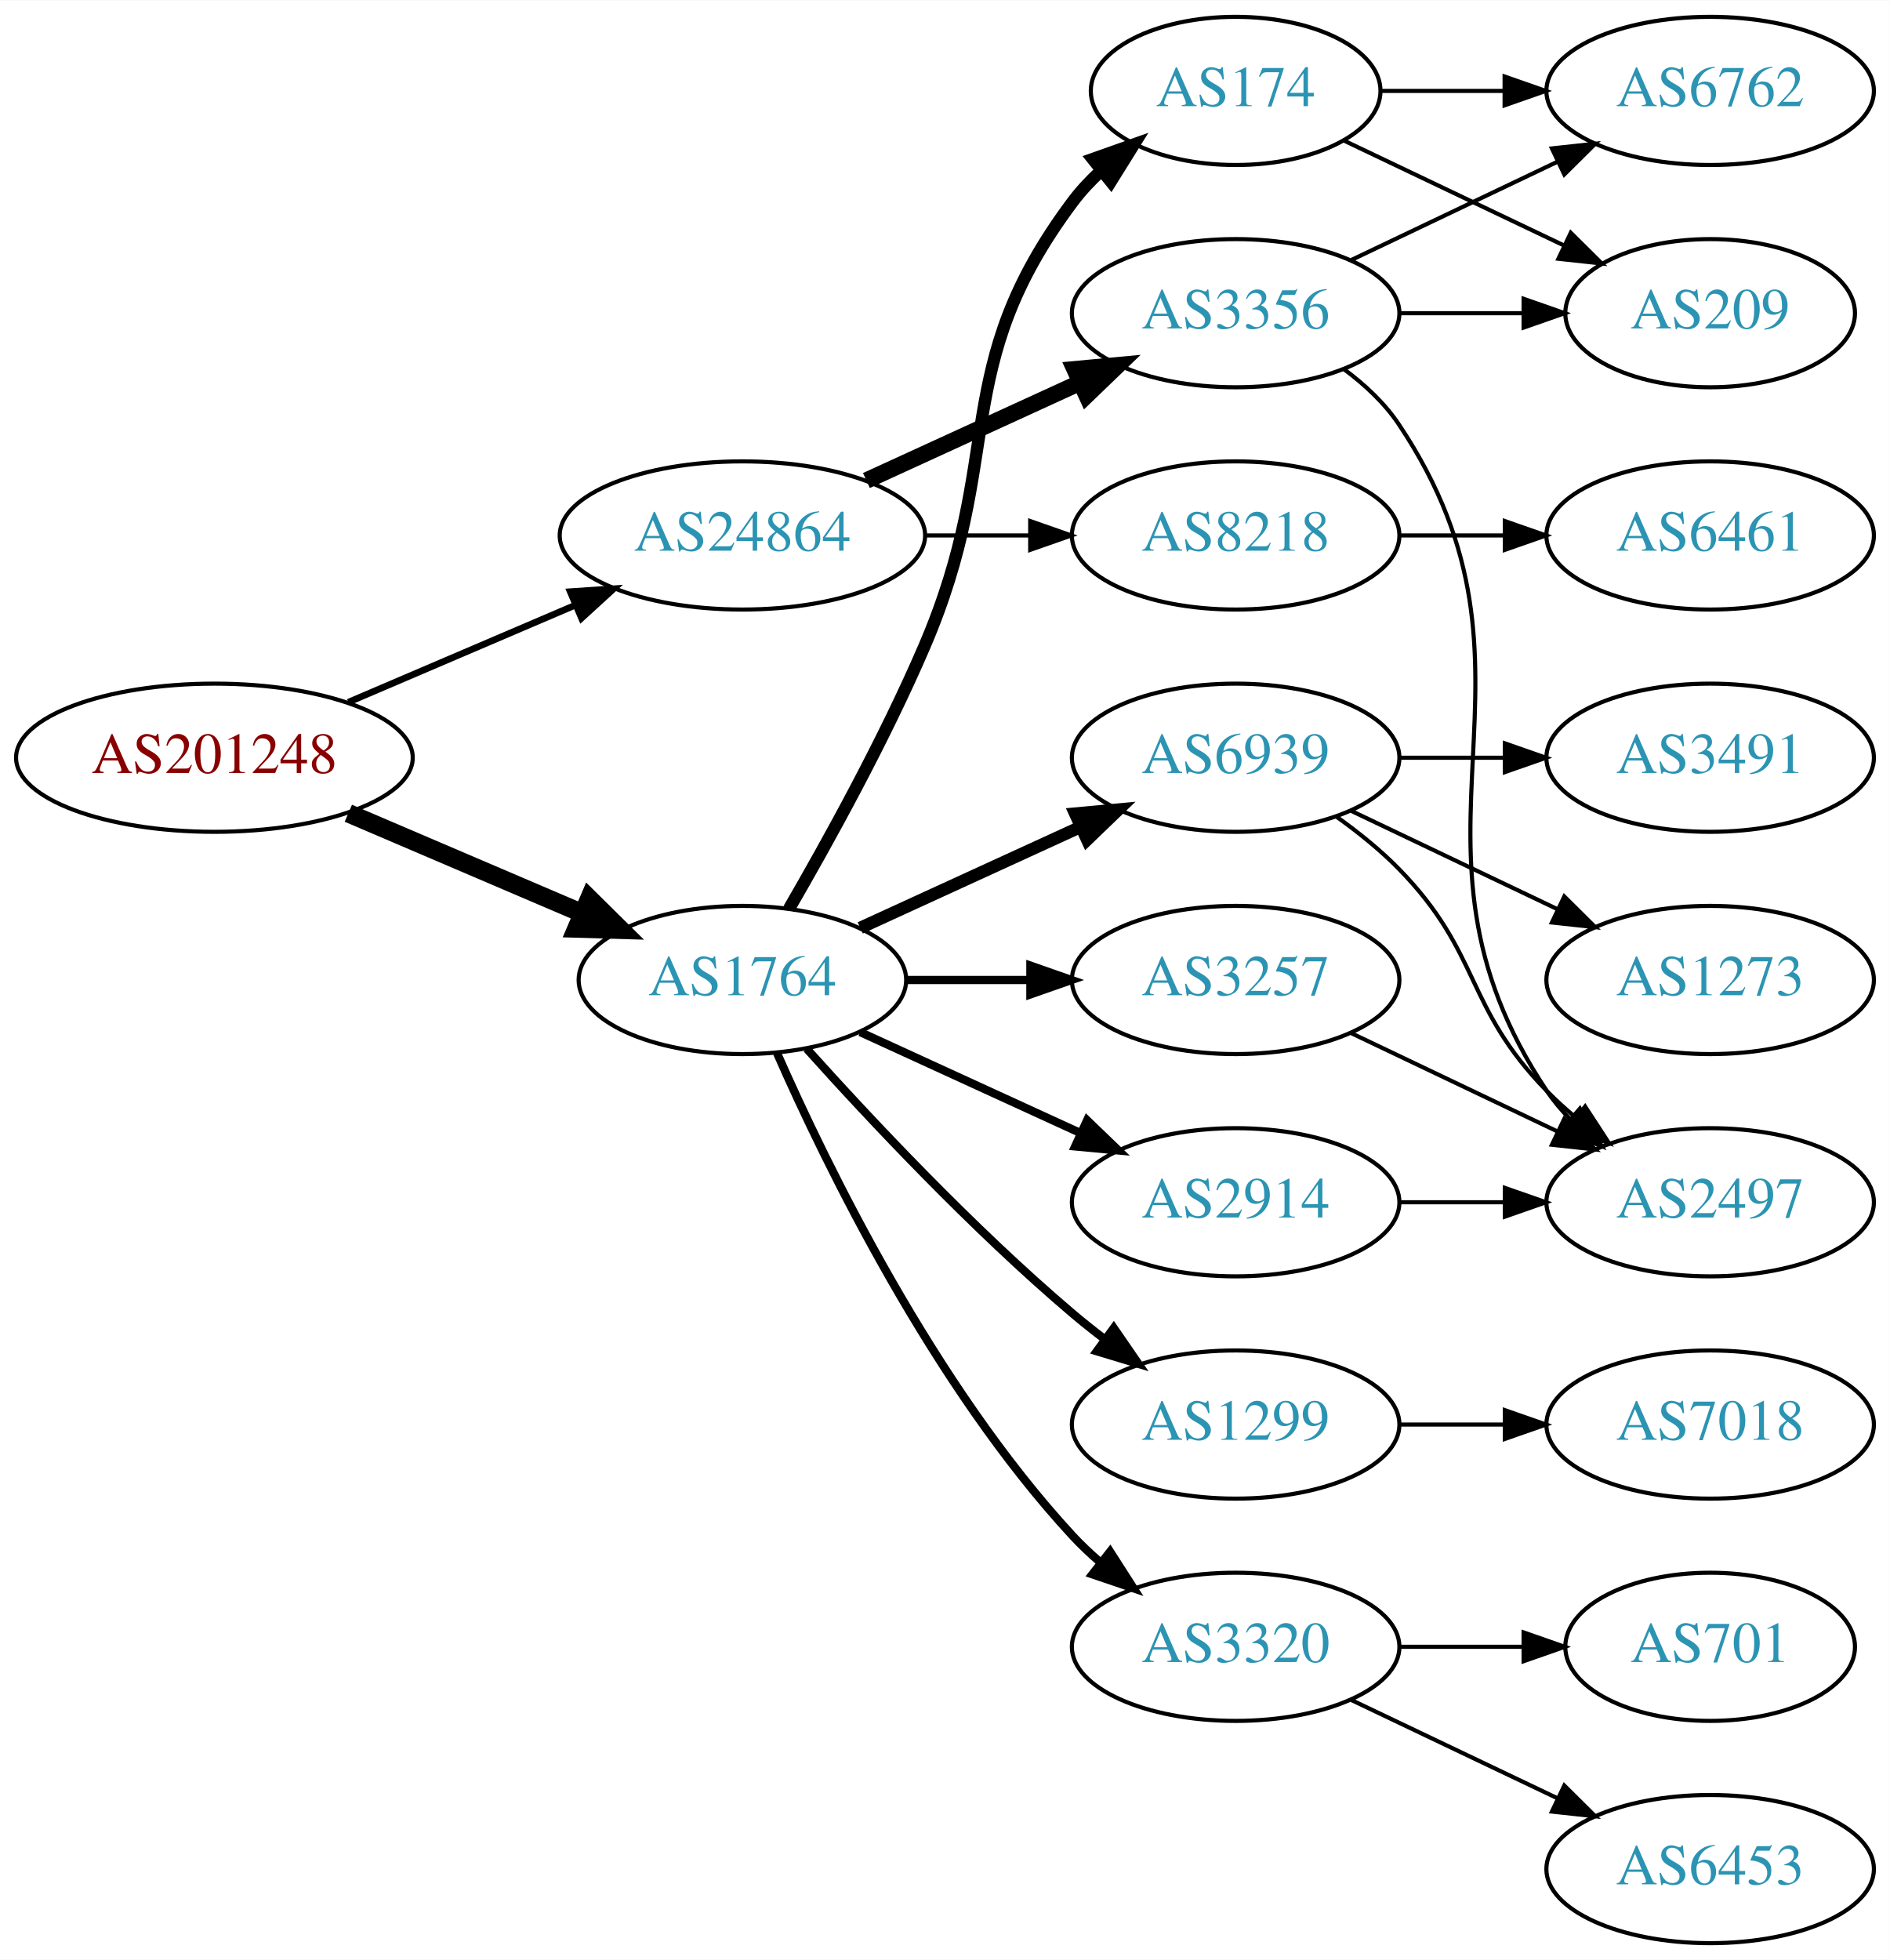
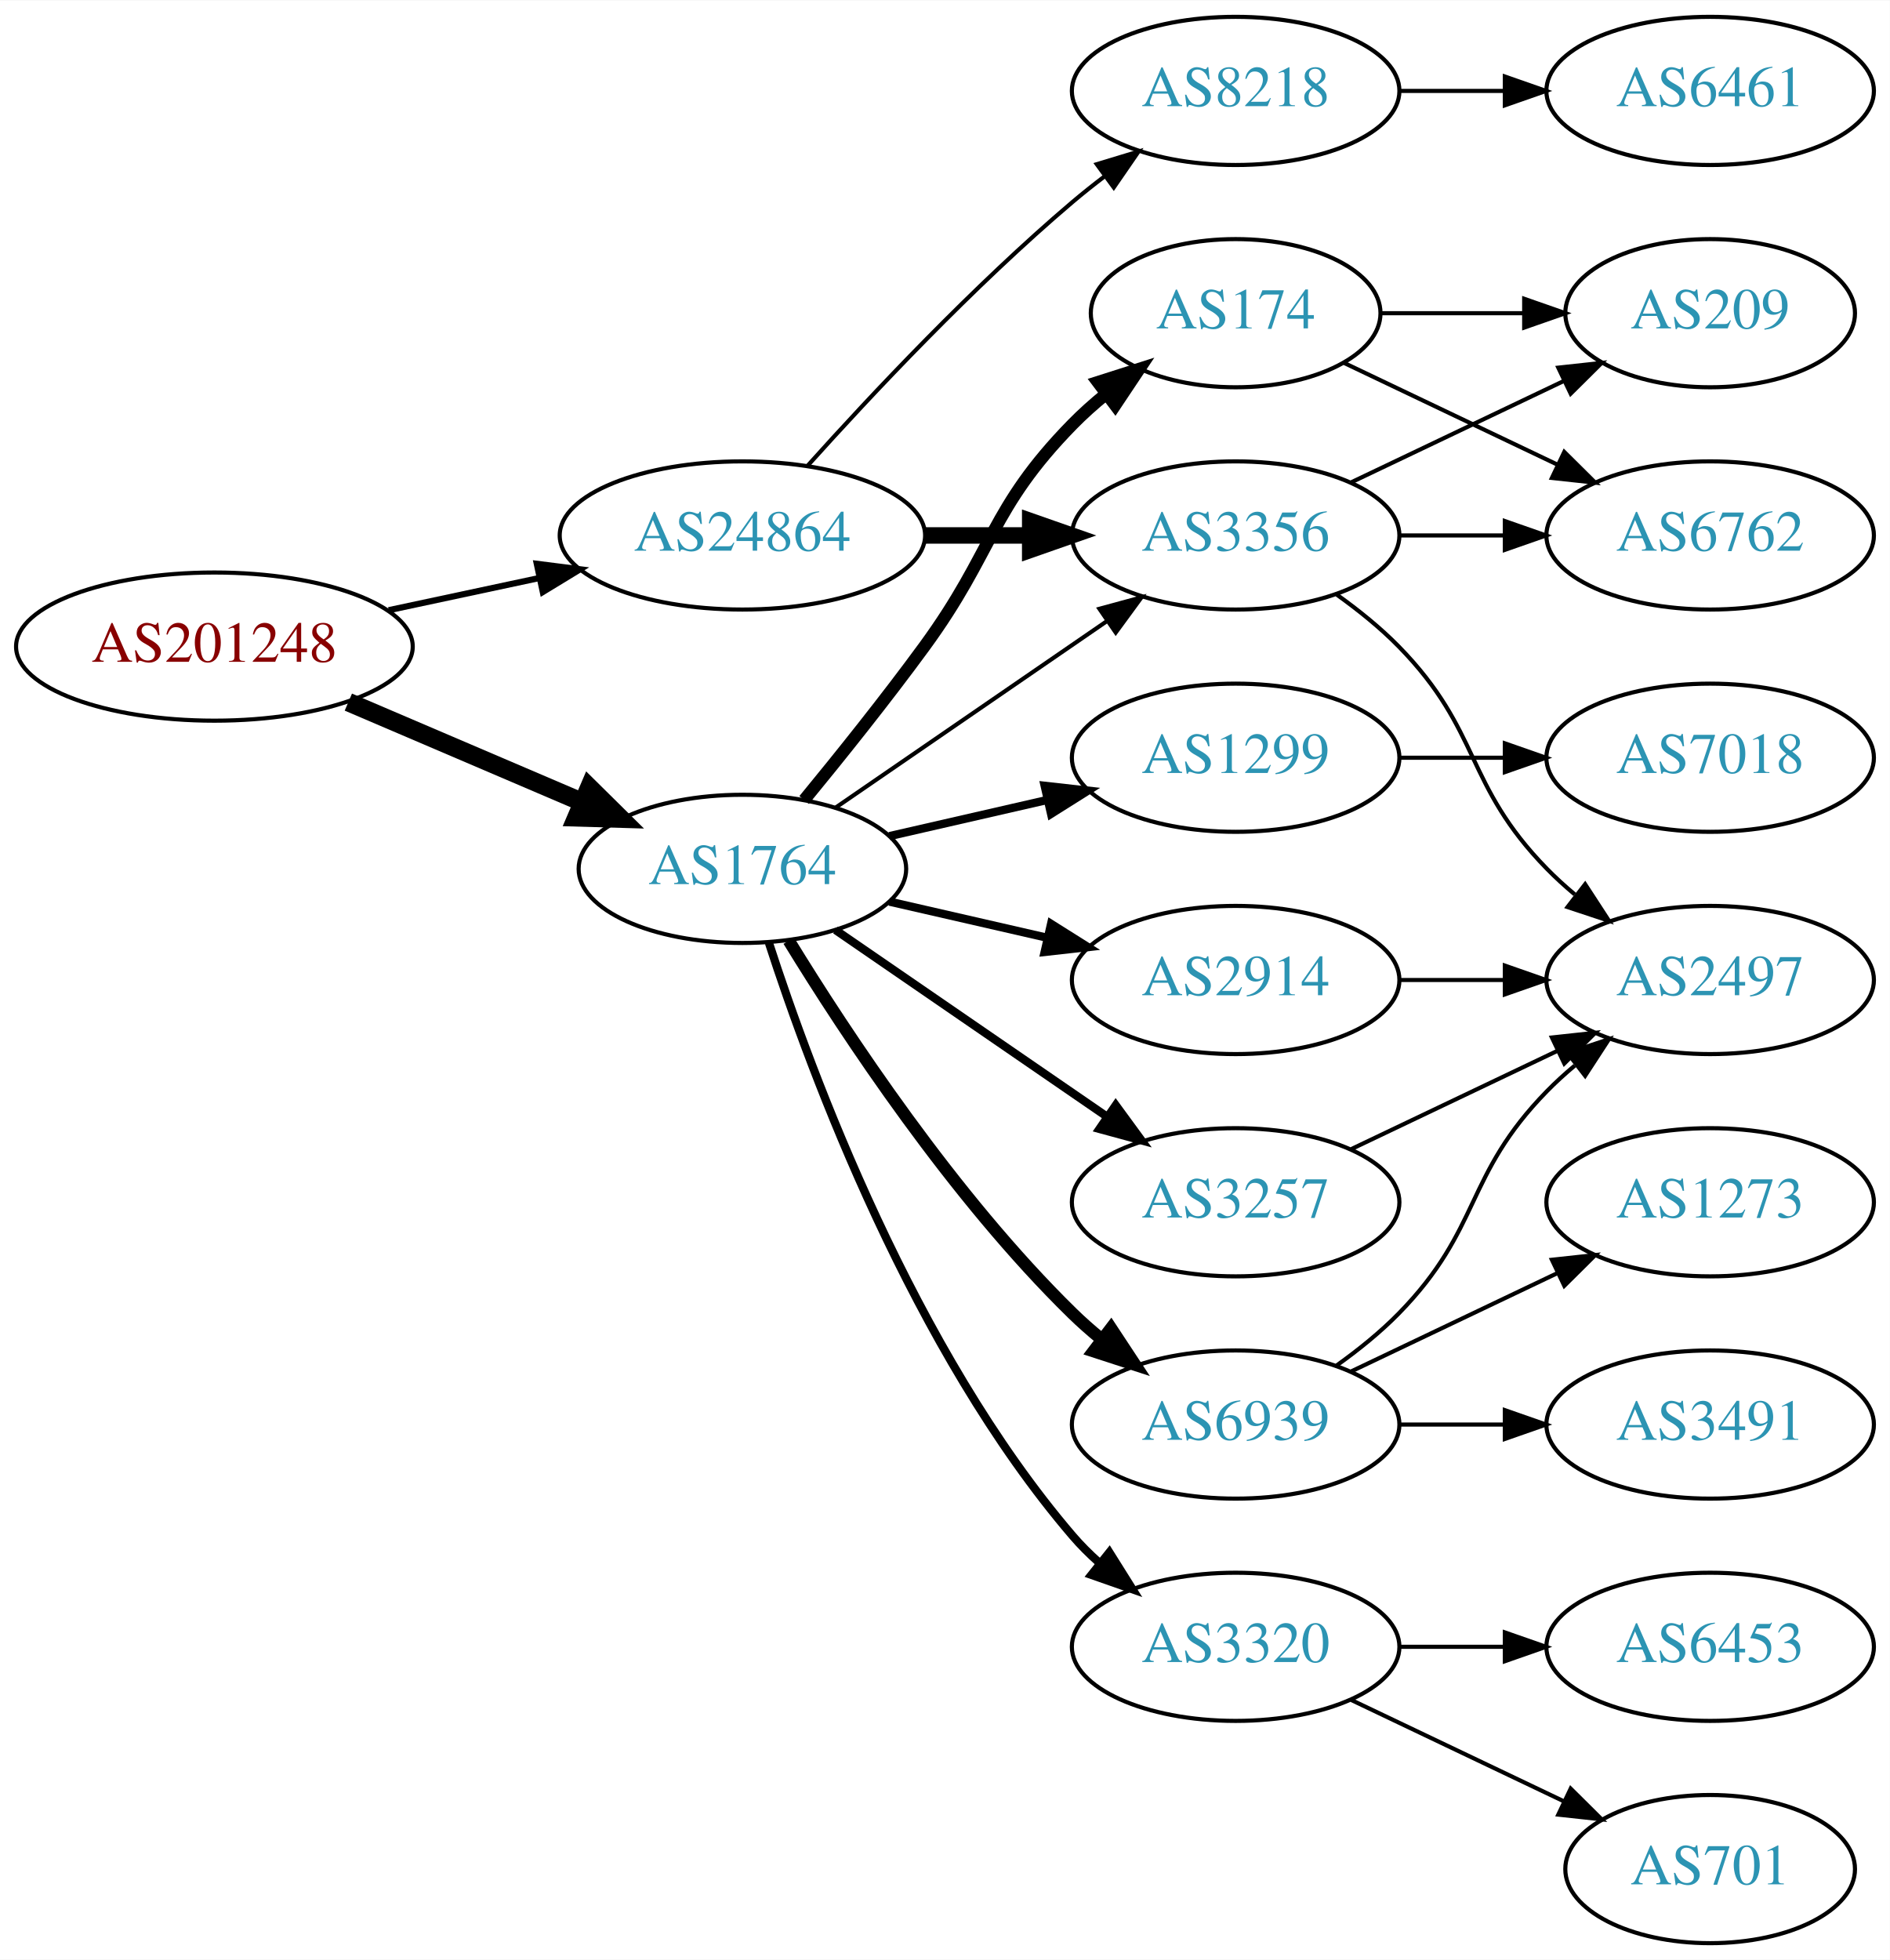
<svg xmlns="http://www.w3.org/2000/svg" xmlns:xlink="http://www.w3.org/1999/xlink" width="459pt" height="476pt" viewBox="0.00 0.00 459.17 476.00">
  <g id="graph0" class="graph" transform="scale(1 1) rotate(0) translate(4 472)">
    <polygon fill="white" stroke="none" points="-4,4 -4,-472 455.17,-472 455.17,4 -4,4" />
    <g id="node1" class="node">
      <g id="a_node1">
        <a xlink:href="/asn/201248" xlink:title="AS201248 ~ SCC EDV-Beratung AG [AT]">
-           <ellipse fill="#ffffff" stroke="black" cx="48.096" cy="-288" rx="48.192" ry="18" />
-           <text text-anchor="middle" x="48.096" y="-284.3" font-family="Times,serif" font-size="14.00" fill="#880000">AS201248</text>
+           <ellipse fill="#ffffff" stroke="black" cx="48.096" cy="-315" rx="48.192" ry="18" />
+           <text text-anchor="middle" x="48.096" y="-311.3" font-family="Times,serif" font-size="14.00" fill="#880000">AS201248</text>
        </a>
      </g>
    </g>
    <g id="node2" class="node">
      <g id="a_node2">
        <a xlink:href="/asn/1764" xlink:title="AS1764 ~ NEXTLAYER-AS [AT]">
-           <ellipse fill="#ffffff" stroke="black" cx="176.388" cy="-234" rx="39.794" ry="18" />
-           <text text-anchor="middle" x="176.388" y="-230.3" font-family="Times,serif" font-size="14.00" fill="#2c94b3">AS1764</text>
+           <ellipse fill="#ffffff" stroke="black" cx="176.388" cy="-261" rx="39.794" ry="18" />
+           <text text-anchor="middle" x="176.388" y="-257.3" font-family="Times,serif" font-size="14.00" fill="#2c94b3">AS1764</text>
        </a>
      </g>
    </g>
    <g id="edge1" class="edge">
-       <path fill="none" stroke="black" stroke-width="4.5" d="M80.639,-274.513C97.776,-267.185 119.097,-258.069 137.172,-250.34" />
-       <polygon fill="black" stroke="black" stroke-width="4.5" points="139.186,-253.762 146.832,-246.21 136.089,-246.521 139.186,-253.762" />
+       <path fill="none" stroke="black" stroke-width="4.5" d="M80.639,-301.513C97.776,-294.185 119.097,-285.069 137.172,-277.34" />
+       <polygon fill="black" stroke="black" stroke-width="4.5" points="139.186,-280.762 146.832,-273.21 136.089,-273.521 139.186,-280.762" />
    </g>
    <g id="node3" class="node">
      <g id="a_node3">
        <a xlink:href="/asn/24864" xlink:title="AS24864 ~ Raiffeisen Informatik GmbH [AT]">
          <ellipse fill="#ffffff" stroke="black" cx="176.388" cy="-342" rx="44.393" ry="18" />
          <text text-anchor="middle" x="176.388" y="-338.3" font-family="Times,serif" font-size="14.00" fill="#2c94b3">AS24864</text>
        </a>
      </g>
    </g>
    <g id="edge2" class="edge">
-       <path fill="none" stroke="black" stroke-width="1.607" d="M80.639,-301.487C97.283,-308.604 117.873,-317.408 135.604,-324.989" />
-       <polygon fill="black" stroke="black" stroke-width="1.607" points="134.545,-328.343 145.116,-329.057 137.297,-321.907 134.545,-328.343" />
+       <path fill="none" stroke="black" stroke-width="1.5" d="M90.448,-323.841C102.138,-326.34 114.964,-329.082 127.027,-331.661" />
+       <polygon fill="black" stroke="black" stroke-width="1.5" points="126.428,-335.112 136.939,-333.78 127.891,-328.267 126.428,-335.112" />
    </g>
    <g id="node4" class="node">
      <g id="a_node4">
        <a xlink:href="/asn/174" xlink:title="AS174 ~ Cogent Communications [US]">
-           <ellipse fill="#ffffff" stroke="black" cx="296.23" cy="-450" rx="35.194" ry="18" />
-           <text text-anchor="middle" x="296.23" y="-446.3" font-family="Times,serif" font-size="14.00" fill="#2c94b3">AS174</text>
+           <ellipse fill="#ffffff" stroke="black" cx="296.23" cy="-396" rx="35.194" ry="18" />
+           <text text-anchor="middle" x="296.23" y="-392.3" font-family="Times,serif" font-size="14.00" fill="#2c94b3">AS174</text>
        </a>
      </g>
    </g>
    <g id="edge3" class="edge">
-       <path fill="none" stroke="black" stroke-width="3" d="M187.699,-251.277C197.053,-267.397 210.831,-292.304 220.584,-315 240.558,-361.487 226.312,-382.458 256.584,-423 258.591,-425.689 260.947,-428.209 263.488,-430.546" />
-       <polygon fill="black" stroke="black" stroke-width="3" points="261.517,-433.452 271.504,-436.989 265.903,-427.996 261.517,-433.452" />
+       <path fill="none" stroke="black" stroke-width="3" d="M191.39,-277.731C200.038,-288.25 211.23,-302.208 220.584,-315 237.609,-338.284 236.411,-348.383 256.584,-369 259.063,-371.534 261.809,-373.983 264.662,-376.304" />
+       <polygon fill="black" stroke="black" stroke-width="3" points="262.753,-379.248 272.847,-382.468 266.964,-373.657 262.753,-379.248" />
    </g>
    <g id="node5" class="node">
      <g id="a_node5">
+         <a xlink:href="/asn/1299" xlink:title="AS1299 ~ Telia Carrier [EU]">
+           <ellipse fill="#ffffff" stroke="black" cx="296.23" cy="-288" rx="39.794" ry="18" />
+           <text text-anchor="middle" x="296.23" y="-284.3" font-family="Times,serif" font-size="14.00" fill="#2c94b3">AS1299</text>
+         </a>
+       </g>
+     </g>
+     <g id="edge4" class="edge">
+       <path fill="none" stroke="black" stroke-width="2" d="M212.107,-268.955C224.107,-271.704 237.728,-274.825 250.42,-277.733" />
+       <polygon fill="black" stroke="black" stroke-width="2" points="249.823,-281.187 260.352,-280.009 251.386,-274.364 249.823,-281.187" />
+     </g>
+     <g id="node6" class="node">
+       <g id="a_node6">
+         <a xlink:href="/asn/3356" xlink:title="AS3356 ~ Level 3 Parent, LLC [US]">
+           <ellipse fill="#ffffff" stroke="black" cx="296.23" cy="-342" rx="39.794" ry="18" />
+           <text text-anchor="middle" x="296.23" y="-338.3" font-family="Times,serif" font-size="14.00" fill="#2c94b3">AS3356</text>
+         </a>
+       </g>
+     </g>
+     <g id="edge5" class="edge">
+       <path fill="none" stroke="black" d="M199.002,-275.857C217.49,-288.565 244.304,-306.995 264.934,-321.175" />
+       <polygon fill="black" stroke="black" points="263.13,-324.183 273.354,-326.963 267.096,-318.414 263.13,-324.183" />
+     </g>
+     <g id="node7" class="node">
+       <g id="a_node7">
        <a xlink:href="/asn/3320" xlink:title="AS3320 ~ DTAG [DE]">
          <ellipse fill="#ffffff" stroke="black" cx="296.23" cy="-72" rx="39.794" ry="18" />
          <text text-anchor="middle" x="296.23" y="-68.3" font-family="Times,serif" font-size="14.00" fill="#2c94b3">AS3320</text>
        </a>
      </g>
    </g>
-     <g id="edge4" class="edge">
-       <path fill="none" stroke="black" stroke-width="2" d="M184.803,-216.239C196.872,-188.817 222.843,-135.527 256.584,-99 258.614,-96.802 260.853,-94.681 263.199,-92.66" />
-       <polygon fill="black" stroke="black" stroke-width="2" points="265.726,-95.126 271.443,-86.206 261.411,-89.614 265.726,-95.126" />
-     </g>
-     <g id="node6" class="node">
-       <g id="a_node6">
-         <a xlink:href="/asn/3257" xlink:title="AS3257 ~ GTT [DE]">
-           <ellipse fill="#ffffff" stroke="black" cx="296.23" cy="-234" rx="39.794" ry="18" />
-           <text text-anchor="middle" x="296.23" y="-230.3" font-family="Times,serif" font-size="14.00" fill="#2c94b3">AS3257</text>
-         </a>
-       </g>
-     </g>
-     <g id="edge5" class="edge">
-       <path fill="none" stroke="black" stroke-width="2" d="M216.3,-234C225.854,-234 236.203,-234 246.166,-234" />
-       <polygon fill="black" stroke="black" stroke-width="2" points="246.358,-237.5 256.358,-234 246.358,-230.5 246.358,-237.5" />
-     </g>
-     <g id="node7" class="node">
-       <g id="a_node7">
-         <a xlink:href="/asn/6939" xlink:title="AS6939 ~ Hurricane Electric LLC [US]">
-           <ellipse fill="#ffffff" stroke="black" cx="296.23" cy="-288" rx="39.794" ry="18" />
-           <text text-anchor="middle" x="296.23" y="-284.3" font-family="Times,serif" font-size="14.00" fill="#2c94b3">AS6939</text>
-         </a>
-       </g>
-     </g>
    <g id="edge6" class="edge">
-       <path fill="none" stroke="black" stroke-width="3" d="M205.016,-246.661C220.973,-253.973 241.244,-263.261 258.527,-271.181" />
-       <polygon fill="black" stroke="black" stroke-width="3" points="257.225,-274.435 267.774,-275.419 260.141,-268.071 257.225,-274.435" />
+       <path fill="none" stroke="black" stroke-width="2" d="M182.835,-243.009C193.149,-211.184 218.011,-144.073 256.584,-99 258.529,-96.726 260.708,-94.551 263.012,-92.493" />
+       <polygon fill="black" stroke="black" stroke-width="2" points="265.549,-94.947 271.181,-85.973 261.182,-89.476 265.549,-94.947" />
    </g>
    <g id="node8" class="node">
      <g id="a_node8">
-         <a xlink:href="/asn/1299" xlink:title="AS1299 ~ Telia Carrier [EU]">
-           <ellipse fill="#ffffff" stroke="black" cx="296.23" cy="-126" rx="39.794" ry="18" />
-           <text text-anchor="middle" x="296.23" y="-122.3" font-family="Times,serif" font-size="14.00" fill="#2c94b3">AS1299</text>
+         <a xlink:href="/asn/2914" xlink:title="AS2914 ~ NTT America, Inc. [US]">
+           <ellipse fill="#ffffff" stroke="black" cx="296.23" cy="-234" rx="39.794" ry="18" />
+           <text text-anchor="middle" x="296.23" y="-230.3" font-family="Times,serif" font-size="14.00" fill="#2c94b3">AS2914</text>
        </a>
      </g>
    </g>
    <g id="edge7" class="edge">
-       <path fill="none" stroke="black" stroke-width="2" d="M192.034,-217.275C207.334,-200.235 232.432,-173.477 256.584,-153 259.081,-150.883 261.741,-148.768 264.453,-146.707" />
-       <polygon fill="black" stroke="black" stroke-width="2" points="266.619,-149.459 272.629,-140.734 262.489,-143.806 266.619,-149.459" />
+       <path fill="none" stroke="black" stroke-width="2" d="M212.107,-253.045C224.107,-250.296 237.728,-247.175 250.42,-244.267" />
+       <polygon fill="black" stroke="black" stroke-width="2" points="251.386,-247.636 260.352,-241.991 249.823,-240.813 251.386,-247.636" />
    </g>
    <g id="node9" class="node">
      <g id="a_node9">
-         <a xlink:href="/asn/2914" xlink:title="AS2914 ~ NTT America, Inc. [US]">
+         <a xlink:href="/asn/6939" xlink:title="AS6939 ~ Hurricane Electric LLC [US]">
+           <ellipse fill="#ffffff" stroke="black" cx="296.23" cy="-126" rx="39.794" ry="18" />
+           <text text-anchor="middle" x="296.23" y="-122.3" font-family="Times,serif" font-size="14.00" fill="#2c94b3">AS6939</text>
+         </a>
+       </g>
+     </g>
+     <g id="edge8" class="edge">
+       <path fill="none" stroke="black" stroke-width="3" d="M187.653,-243.56C201.462,-221.009 227.651,-181.278 256.584,-153 258.724,-150.908 261.041,-148.863 263.441,-146.894" />
+       <polygon fill="black" stroke="black" stroke-width="3" points="265.951,-149.382 271.782,-140.536 261.708,-143.815 265.951,-149.382" />
+     </g>
+     <g id="node10" class="node">
+       <g id="a_node10">
+         <a xlink:href="/asn/3257" xlink:title="AS3257 ~ GTT [DE]">
          <ellipse fill="#ffffff" stroke="black" cx="296.23" cy="-180" rx="39.794" ry="18" />
-           <text text-anchor="middle" x="296.23" y="-176.3" font-family="Times,serif" font-size="14.00" fill="#2c94b3">AS2914</text>
-         </a>
-       </g>
-     </g>
-     <g id="edge8" class="edge">
-       <path fill="none" stroke="black" stroke-width="2" d="M205.016,-221.339C220.973,-214.027 241.244,-204.739 258.527,-196.819" />
-       <polygon fill="black" stroke="black" stroke-width="2" points="260.141,-199.929 267.774,-192.581 257.225,-193.565 260.141,-199.929" />
-     </g>
-     <g id="node18" class="node">
-       <g id="a_node18">
-         <a xlink:href="/asn/3356" xlink:title="AS3356 ~ Level 3 Parent, LLC [US]">
-           <ellipse fill="#ffffff" stroke="black" cx="296.23" cy="-396" rx="39.794" ry="18" />
-           <text text-anchor="middle" x="296.23" y="-392.3" font-family="Times,serif" font-size="14.00" fill="#2c94b3">AS3356</text>
-         </a>
-       </g>
-     </g>
-     <g id="edge19" class="edge">
-       <path fill="none" stroke="black" stroke-width="4" d="M206.517,-355.348C222.128,-362.502 241.526,-371.391 258.198,-379.03" />
-       <polygon fill="black" stroke="black" stroke-width="4" points="257.101,-382.378 267.65,-383.362 260.017,-376.014 257.101,-382.378" />
+           <text text-anchor="middle" x="296.23" y="-176.3" font-family="Times,serif" font-size="14.00" fill="#2c94b3">AS3257</text>
+         </a>
+       </g>
+     </g>
+     <g id="edge9" class="edge">
+       <path fill="none" stroke="black" stroke-width="2" d="M199.002,-246.143C217.49,-233.435 244.304,-215.005 264.934,-200.825" />
+       <polygon fill="black" stroke="black" stroke-width="2" points="267.096,-203.586 273.354,-195.037 263.13,-197.817 267.096,-203.586" />
+     </g>
+     <g id="edge20" class="edge">
+       <path fill="none" stroke="black" stroke-width="4" d="M220.599,-342C228.911,-342 237.674,-342 246.156,-342" />
+       <polygon fill="black" stroke="black" stroke-width="4" points="246.315,-345.5 256.315,-342 246.315,-338.5 246.315,-345.5" />
    </g>
    <g id="node19" class="node">
      <g id="a_node19">
        <a xlink:href="/asn/8218" xlink:title="AS8218 ~ legacy Neotelecoms [FR]">
-           <ellipse fill="#ffffff" stroke="black" cx="296.23" cy="-342" rx="39.794" ry="18" />
-           <text text-anchor="middle" x="296.23" y="-338.3" font-family="Times,serif" font-size="14.00" fill="#2c94b3">AS8218</text>
-         </a>
-       </g>
-     </g>
-     <g id="edge20" class="edge">
-       <path fill="none" stroke="black" d="M220.599,-342C228.911,-342 237.674,-342 246.156,-342" />
-       <polygon fill="black" stroke="black" points="246.315,-345.5 256.315,-342 246.315,-338.5 246.315,-345.5" />
-     </g>
-     <g id="node15" class="node">
-       <g id="a_node15">
+           <ellipse fill="#ffffff" stroke="black" cx="296.23" cy="-450" rx="39.794" ry="18" />
+           <text text-anchor="middle" x="296.23" y="-446.3" font-family="Times,serif" font-size="14.00" fill="#2c94b3">AS8218</text>
+         </a>
+       </g>
+     </g>
+     <g id="edge21" class="edge">
+       <path fill="none" stroke="black" d="M192.32,-359.044C207.646,-376.097 232.582,-402.65 256.584,-423 259.081,-425.117 261.741,-427.232 264.453,-429.293" />
+       <polygon fill="black" stroke="black" points="262.489,-432.194 272.629,-435.266 266.619,-426.541 262.489,-432.194" />
+     </g>
+     <g id="node12" class="node">
+       <g id="a_node12">
        <a xlink:href="/asn/6762" xlink:title="AS6762 ~ TELECOM ITALIA SPARKLE S.p.A. [IT]">
-           <ellipse fill="#ffffff" stroke="black" cx="411.523" cy="-450" rx="39.794" ry="18" />
-           <text text-anchor="middle" x="411.523" y="-446.3" font-family="Times,serif" font-size="14.00" fill="#2c94b3">AS6762</text>
-         </a>
-       </g>
-     </g>
-     <g id="edge15" class="edge">
-       <path fill="none" stroke="black" d="M331.529,-450C340.906,-450 351.257,-450 361.291,-450" />
-       <polygon fill="black" stroke="black" points="361.58,-453.5 371.58,-450 361.58,-446.5 361.58,-453.5" />
-     </g>
-     <g id="node16" class="node">
-       <g id="a_node16">
+           <ellipse fill="#ffffff" stroke="black" cx="411.523" cy="-342" rx="39.794" ry="18" />
+           <text text-anchor="middle" x="411.523" y="-338.3" font-family="Times,serif" font-size="14.00" fill="#2c94b3">AS6762</text>
+         </a>
+       </g>
+     </g>
+     <g id="edge11" class="edge">
+       <path fill="none" stroke="black" d="M322.655,-383.881C337.958,-376.587 357.681,-367.186 374.563,-359.14" />
+       <polygon fill="black" stroke="black" points="376.082,-362.293 383.604,-354.831 373.071,-355.974 376.082,-362.293" />
+     </g>
+     <g id="node13" class="node">
+       <g id="a_node13">
        <a xlink:href="/asn/209" xlink:title="AS209 ~ CenturyLink Communications, LLC [US]">
          <ellipse fill="#ffffff" stroke="black" cx="411.523" cy="-396" rx="35.194" ry="18" />
          <text text-anchor="middle" x="411.523" y="-392.3" font-family="Times,serif" font-size="14.00" fill="#2c94b3">AS209</text>
        </a>
      </g>
    </g>
-     <g id="edge16" class="edge">
-       <path fill="none" stroke="black" d="M322.655,-437.881C338.398,-430.378 358.82,-420.644 376.013,-412.449" />
-       <polygon fill="black" stroke="black" points="377.662,-415.54 385.183,-408.078 374.65,-409.221 377.662,-415.54" />
-     </g>
-     <g id="node10" class="node">
-       <g id="a_node10">
-         <a xlink:href="/asn/6453" xlink:title="AS6453 ~ TATA COMMUNICATIONS (AMERICA) INC [US]">
-           <ellipse fill="#ffffff" stroke="black" cx="411.523" cy="-18" rx="39.794" ry="18" />
-           <text text-anchor="middle" x="411.523" y="-14.3" font-family="Times,serif" font-size="14.00" fill="#2c94b3">AS6453</text>
-         </a>
-       </g>
-     </g>
-     <g id="edge9" class="edge">
-       <path fill="none" stroke="black" d="M324.367,-59.066C339.361,-51.919 358.182,-42.948 374.405,-35.215" />
-       <polygon fill="black" stroke="black" points="376.087,-38.291 383.608,-30.829 373.075,-31.972 376.087,-38.291" />
+     <g id="edge12" class="edge">
+       <path fill="none" stroke="black" d="M331.529,-396C342.399,-396 354.577,-396 366.054,-396" />
+       <polygon fill="black" stroke="black" points="366.341,-399.5 376.341,-396 366.341,-392.5 366.341,-399.5" />
    </g>
    <g id="node11" class="node">
      <g id="a_node11">
-         <a xlink:href="/asn/701" xlink:title="AS701 ~ UUNET [US]">
-           <ellipse fill="#ffffff" stroke="black" cx="411.523" cy="-72" rx="35.194" ry="18" />
-           <text text-anchor="middle" x="411.523" y="-68.3" font-family="Times,serif" font-size="14.00" fill="#2c94b3">AS701</text>
+         <a xlink:href="/asn/7018" xlink:title="AS7018 ~ AT&amp;T Services, Inc. [US]">
+           <ellipse fill="#ffffff" stroke="black" cx="411.523" cy="-288" rx="39.794" ry="18" />
+           <text text-anchor="middle" x="411.523" y="-284.3" font-family="Times,serif" font-size="14.00" fill="#2c94b3">AS7018</text>
        </a>
      </g>
    </g>
    <g id="edge10" class="edge">
-       <path fill="none" stroke="black" d="M335.902,-72C345.608,-72 356.098,-72 366.061,-72" />
-       <polygon fill="black" stroke="black" points="366.198,-75.5 376.198,-72 366.198,-68.5 366.198,-75.5" />
-     </g>
-     <g id="node12" class="node">
-       <g id="a_node12">
+       <path fill="none" stroke="black" d="M335.902,-288C344.105,-288 352.869,-288 361.401,-288" />
+       <polygon fill="black" stroke="black" points="361.641,-291.5 371.641,-288 361.641,-284.5 361.641,-291.5" />
+     </g>
+     <g id="edge22" class="edge">
+       <path fill="none" stroke="black" d="M335.902,-342C344.105,-342 352.869,-342 361.401,-342" />
+       <polygon fill="black" stroke="black" points="361.641,-345.5 371.641,-342 361.641,-338.5 361.641,-345.5" />
+     </g>
+     <g id="edge24" class="edge">
+       <path fill="none" stroke="black" d="M324.367,-354.934C339.798,-362.29 359.284,-371.577 375.819,-379.459" />
+       <polygon fill="black" stroke="black" points="374.628,-382.768 385.161,-383.911 377.64,-376.449 374.628,-382.768" />
+     </g>
+     <g id="node16" class="node">
+       <g id="a_node16">
        <a xlink:href="/asn/2497" xlink:title="AS2497 ~ Internet Initiative Japan Inc. [JP]">
-           <ellipse fill="#ffffff" stroke="black" cx="411.523" cy="-180" rx="39.794" ry="18" />
-           <text text-anchor="middle" x="411.523" y="-176.3" font-family="Times,serif" font-size="14.00" fill="#2c94b3">AS2497</text>
-         </a>
-       </g>
-     </g>
-     <g id="edge17" class="edge">
-       <path fill="none" stroke="black" d="M324.367,-221.066C339.361,-213.919 358.182,-204.948 374.405,-197.215" />
-       <polygon fill="black" stroke="black" points="376.087,-200.291 383.608,-192.829 373.075,-193.972 376.087,-200.291" />
-     </g>
-     <g id="edge11" class="edge">
-       <path fill="none" stroke="black" d="M320.824,-273.611C326.08,-269.852 331.412,-265.563 335.877,-261 356.049,-240.383 351.704,-227.617 371.877,-207 373.969,-204.861 376.253,-202.782 378.63,-200.79" />
-       <polygon fill="black" stroke="black" points="381.148,-203.268 386.929,-194.389 376.873,-197.725 381.148,-203.268" />
-     </g>
-     <g id="node13" class="node">
-       <g id="a_node13">
-         <a xlink:href="/asn/1273" xlink:title="AS1273 ~ Vodafone Group PLC [EU]">
          <ellipse fill="#ffffff" stroke="black" cx="411.523" cy="-234" rx="39.794" ry="18" />
-           <text text-anchor="middle" x="411.523" y="-230.3" font-family="Times,serif" font-size="14.00" fill="#2c94b3">AS1273</text>
-         </a>
-       </g>
-     </g>
-     <g id="edge12" class="edge">
-       <path fill="none" stroke="black" d="M324.367,-275.066C339.361,-267.919 358.182,-258.948 374.405,-251.215" />
-       <polygon fill="black" stroke="black" points="376.087,-254.291 383.608,-246.829 373.075,-247.972 376.087,-254.291" />
+           <text text-anchor="middle" x="411.523" y="-230.3" font-family="Times,serif" font-size="14.00" fill="#2c94b3">AS2497</text>
+         </a>
+       </g>
+     </g>
+     <g id="edge23" class="edge">
+       <path fill="none" stroke="black" d="M320.824,-327.611C326.08,-323.852 331.412,-319.563 335.877,-315 356.049,-294.383 351.704,-281.617 371.877,-261 373.969,-258.861 376.253,-256.782 378.63,-254.79" />
+       <polygon fill="black" stroke="black" points="381.148,-257.268 386.929,-248.389 376.873,-251.725 381.148,-257.268" />
    </g>
    <g id="node14" class="node">
      <g id="a_node14">
-         <a xlink:href="/asn/3491" xlink:title="AS3491 ~ PCCW Global, Inc. [US]">
-           <ellipse fill="#ffffff" stroke="black" cx="411.523" cy="-288" rx="39.794" ry="18" />
-           <text text-anchor="middle" x="411.523" y="-284.3" font-family="Times,serif" font-size="14.00" fill="#2c94b3">AS3491</text>
+         <a xlink:href="/asn/701" xlink:title="AS701 ~ UUNET [US]">
+           <ellipse fill="#ffffff" stroke="black" cx="411.523" cy="-18" rx="35.194" ry="18" />
+           <text text-anchor="middle" x="411.523" y="-14.3" font-family="Times,serif" font-size="14.00" fill="#2c94b3">AS701</text>
        </a>
      </g>
    </g>
    <g id="edge13" class="edge">
-       <path fill="none" stroke="black" d="M335.902,-288C344.105,-288 352.869,-288 361.401,-288" />
-       <polygon fill="black" stroke="black" points="361.641,-291.5 371.641,-288 361.641,-284.5 361.641,-291.5" />
+       <path fill="none" stroke="black" d="M324.367,-59.066C339.798,-51.71 359.284,-42.423 375.819,-34.541" />
+       <polygon fill="black" stroke="black" points="377.64,-37.551 385.161,-30.089 374.628,-31.232 377.64,-37.551" />
+     </g>
+     <g id="node15" class="node">
+       <g id="a_node15">
+         <a xlink:href="/asn/6453" xlink:title="AS6453 ~ TATA COMMUNICATIONS (AMERICA) INC [US]">
+           <ellipse fill="#ffffff" stroke="black" cx="411.523" cy="-72" rx="39.794" ry="18" />
+           <text text-anchor="middle" x="411.523" y="-68.3" font-family="Times,serif" font-size="14.00" fill="#2c94b3">AS6453</text>
+         </a>
+       </g>
+     </g>
+     <g id="edge14" class="edge">
+       <path fill="none" stroke="black" d="M335.902,-72C344.105,-72 352.869,-72 361.401,-72" />
+       <polygon fill="black" stroke="black" points="361.641,-75.5 371.641,-72 361.641,-68.5 361.641,-75.5" />
+     </g>
+     <g id="edge15" class="edge">
+       <path fill="none" stroke="black" d="M335.902,-234C344.105,-234 352.869,-234 361.401,-234" />
+       <polygon fill="black" stroke="black" points="361.641,-237.5 371.641,-234 361.641,-230.5 361.641,-237.5" />
+     </g>
+     <g id="edge17" class="edge">
+       <path fill="none" stroke="black" d="M320.824,-140.389C326.08,-144.148 331.412,-148.437 335.877,-153 356.049,-173.617 351.704,-186.383 371.877,-207 373.969,-209.139 376.253,-211.218 378.63,-213.21" />
+       <polygon fill="black" stroke="black" points="376.873,-216.275 386.929,-219.611 381.148,-210.732 376.873,-216.275" />
    </g>
    <g id="node17" class="node">
      <g id="a_node17">
-         <a xlink:href="/asn/7018" xlink:title="AS7018 ~ AT&amp;T Services, Inc. [US]">
+         <a xlink:href="/asn/3491" xlink:title="AS3491 ~ PCCW Global, Inc. [US]">
          <ellipse fill="#ffffff" stroke="black" cx="411.523" cy="-126" rx="39.794" ry="18" />
-           <text text-anchor="middle" x="411.523" y="-122.3" font-family="Times,serif" font-size="14.00" fill="#2c94b3">AS7018</text>
-         </a>
-       </g>
-     </g>
-     <g id="edge18" class="edge">
+           <text text-anchor="middle" x="411.523" y="-122.3" font-family="Times,serif" font-size="14.00" fill="#2c94b3">AS3491</text>
+         </a>
+       </g>
+     </g>
+     <g id="edge16" class="edge">
      <path fill="none" stroke="black" d="M335.902,-126C344.105,-126 352.869,-126 361.401,-126" />
      <polygon fill="black" stroke="black" points="361.641,-129.5 371.641,-126 361.641,-122.5 361.641,-129.5" />
    </g>
-     <g id="edge14" class="edge">
-       <path fill="none" stroke="black" d="M335.902,-180C344.105,-180 352.869,-180 361.401,-180" />
-       <polygon fill="black" stroke="black" points="361.641,-183.5 371.641,-180 361.641,-176.5 361.641,-183.5" />
-     </g>
-     <g id="edge23" class="edge">
-       <path fill="none" stroke="black" d="M322.549,-382.393C327.605,-378.649 332.417,-374.169 335.877,-369 376.901,-307.706 330.852,-268.294 371.877,-207 373.498,-204.577 375.417,-202.305 377.519,-200.19" />
-       <polygon fill="black" stroke="black" points="379.886,-202.771 385.204,-193.607 375.332,-197.454 379.886,-202.771" />
-     </g>
-     <g id="edge22" class="edge">
-       <path fill="none" stroke="black" d="M324.367,-408.934C339.361,-416.081 358.182,-425.052 374.405,-432.785" />
-       <polygon fill="black" stroke="black" points="373.075,-436.028 383.608,-437.171 376.087,-429.709 373.075,-436.028" />
-     </g>
-     <g id="edge21" class="edge">
-       <path fill="none" stroke="black" d="M335.902,-396C345.608,-396 356.098,-396 366.061,-396" />
-       <polygon fill="black" stroke="black" points="366.198,-399.5 376.198,-396 366.198,-392.5 366.198,-399.5" />
+     <g id="node18" class="node">
+       <g id="a_node18">
+         <a xlink:href="/asn/1273" xlink:title="AS1273 ~ Vodafone Group PLC [EU]">
+           <ellipse fill="#ffffff" stroke="black" cx="411.523" cy="-180" rx="39.794" ry="18" />
+           <text text-anchor="middle" x="411.523" y="-176.3" font-family="Times,serif" font-size="14.00" fill="#2c94b3">AS1273</text>
+         </a>
+       </g>
+     </g>
+     <g id="edge18" class="edge">
+       <path fill="none" stroke="black" d="M324.367,-138.934C339.361,-146.081 358.182,-155.052 374.405,-162.785" />
+       <polygon fill="black" stroke="black" points="373.075,-166.028 383.608,-167.171 376.087,-159.709 373.075,-166.028" />
+     </g>
+     <g id="edge19" class="edge">
+       <path fill="none" stroke="black" d="M324.367,-192.934C339.361,-200.081 358.182,-209.052 374.405,-216.785" />
+       <polygon fill="black" stroke="black" points="373.075,-220.028 383.608,-221.171 376.087,-213.709 373.075,-220.028" />
    </g>
    <g id="node20" class="node">
      <g id="a_node20">
        <a xlink:href="/asn/6461" xlink:title="AS6461 ~ Zayo Bandwidth [US]">
-           <ellipse fill="#ffffff" stroke="black" cx="411.523" cy="-342" rx="39.794" ry="18" />
-           <text text-anchor="middle" x="411.523" y="-338.3" font-family="Times,serif" font-size="14.00" fill="#2c94b3">AS6461</text>
-         </a>
-       </g>
-     </g>
-     <g id="edge24" class="edge">
-       <path fill="none" stroke="black" d="M335.902,-342C344.105,-342 352.869,-342 361.401,-342" />
-       <polygon fill="black" stroke="black" points="361.641,-345.5 371.641,-342 361.641,-338.5 361.641,-345.5" />
+           <ellipse fill="#ffffff" stroke="black" cx="411.523" cy="-450" rx="39.794" ry="18" />
+           <text text-anchor="middle" x="411.523" y="-446.3" font-family="Times,serif" font-size="14.00" fill="#2c94b3">AS6461</text>
+         </a>
+       </g>
+     </g>
+     <g id="edge25" class="edge">
+       <path fill="none" stroke="black" d="M335.902,-450C344.105,-450 352.869,-450 361.401,-450" />
+       <polygon fill="black" stroke="black" points="361.641,-453.5 371.641,-450 361.641,-446.5 361.641,-453.5" />
    </g>
  </g>
</svg>
